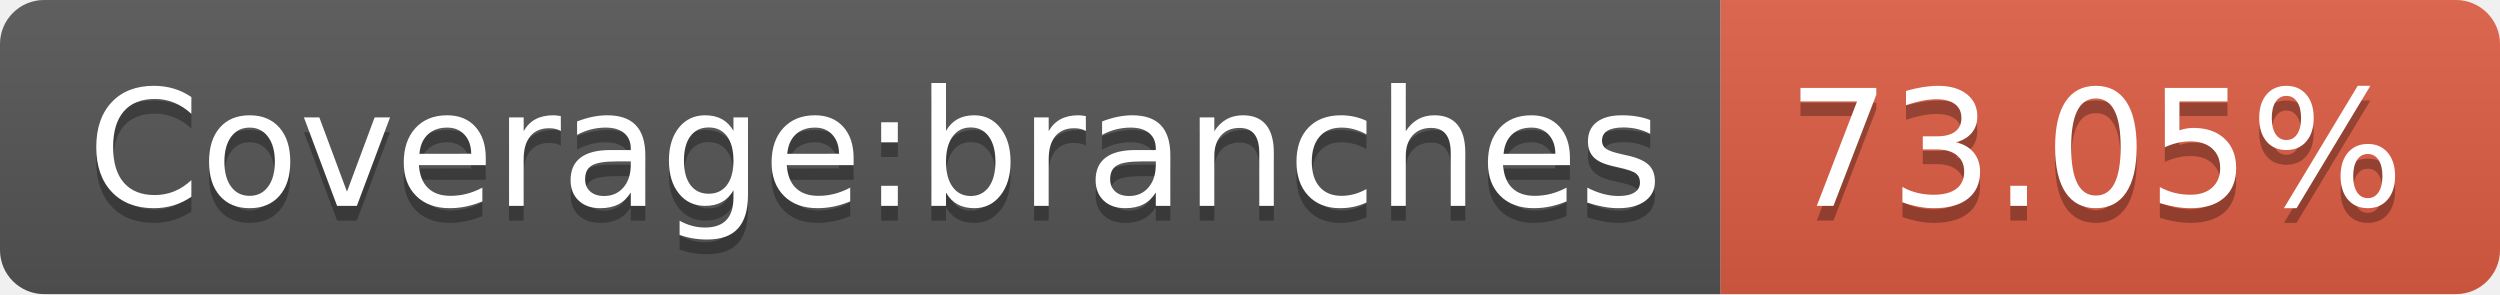
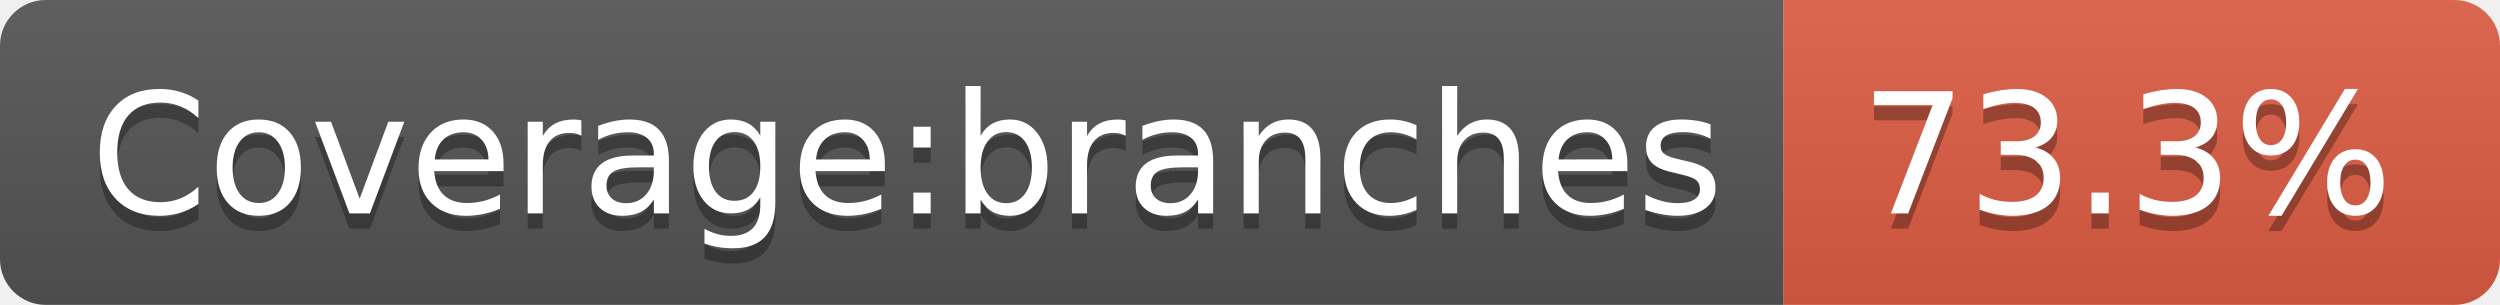
- <svg xmlns="http://www.w3.org/2000/svg" width="170" height="20" role="img" aria-label="Coverage:branches: 73.05%">
+ <svg xmlns="http://www.w3.org/2000/svg" width="164" height="20" role="img" aria-label="Coverage:branches: 73.3%">
  <linearGradient id="s" x2="0" y2="100%">
    <stop offset="0" stop-color="#bbb" stop-opacity=".1" />
    <stop offset="1" stop-opacity=".1" />
  </linearGradient>
  <clipPath id="r">
-     <rect width="170" height="20" rx="3" fill="#fff" />
+     <rect width="164" height="20" rx="3" fill="#fff" />
  </clipPath>
  <g clip-path="url(#r)">
    <rect width="117" height="20" fill="#555" />
-     <rect x="117" width="53" height="20" fill="#e05d44" />
-     <rect width="170" height="20" fill="url(#s)" />
+     <rect x="117" width="47" height="20" fill="#e05d44" />
+     <rect width="164" height="20" fill="url(#s)" />
  </g>
  <g fill="#fff" text-anchor="middle" font-family="Verdana,Geneva,DejaVu Sans,sans-serif" text-rendering="geometricPrecision" font-size="110">
    <text aria-hidden="true" x="595" y="150" fill="#010101" fill-opacity=".3" transform="scale(.1)" textLength="1070">Coverage:branches</text>
    <text x="595" y="140" transform="scale(.1)" fill="#fff" textLength="1070">Coverage:branches</text>
-     <text aria-hidden="true" x="1425" y="150" fill="#010101" fill-opacity=".3" transform="scale(.1)" textLength="430">73.05%</text>
-     <text x="1425" y="140" transform="scale(.1)" fill="#fff" textLength="430">73.05%</text>
+     <text aria-hidden="true" x="1395" y="150" fill="#010101" fill-opacity=".3" transform="scale(.1)" textLength="370">73.3%</text>
+     <text x="1395" y="140" transform="scale(.1)" fill="#fff" textLength="370">73.3%</text>
  </g>
</svg>
